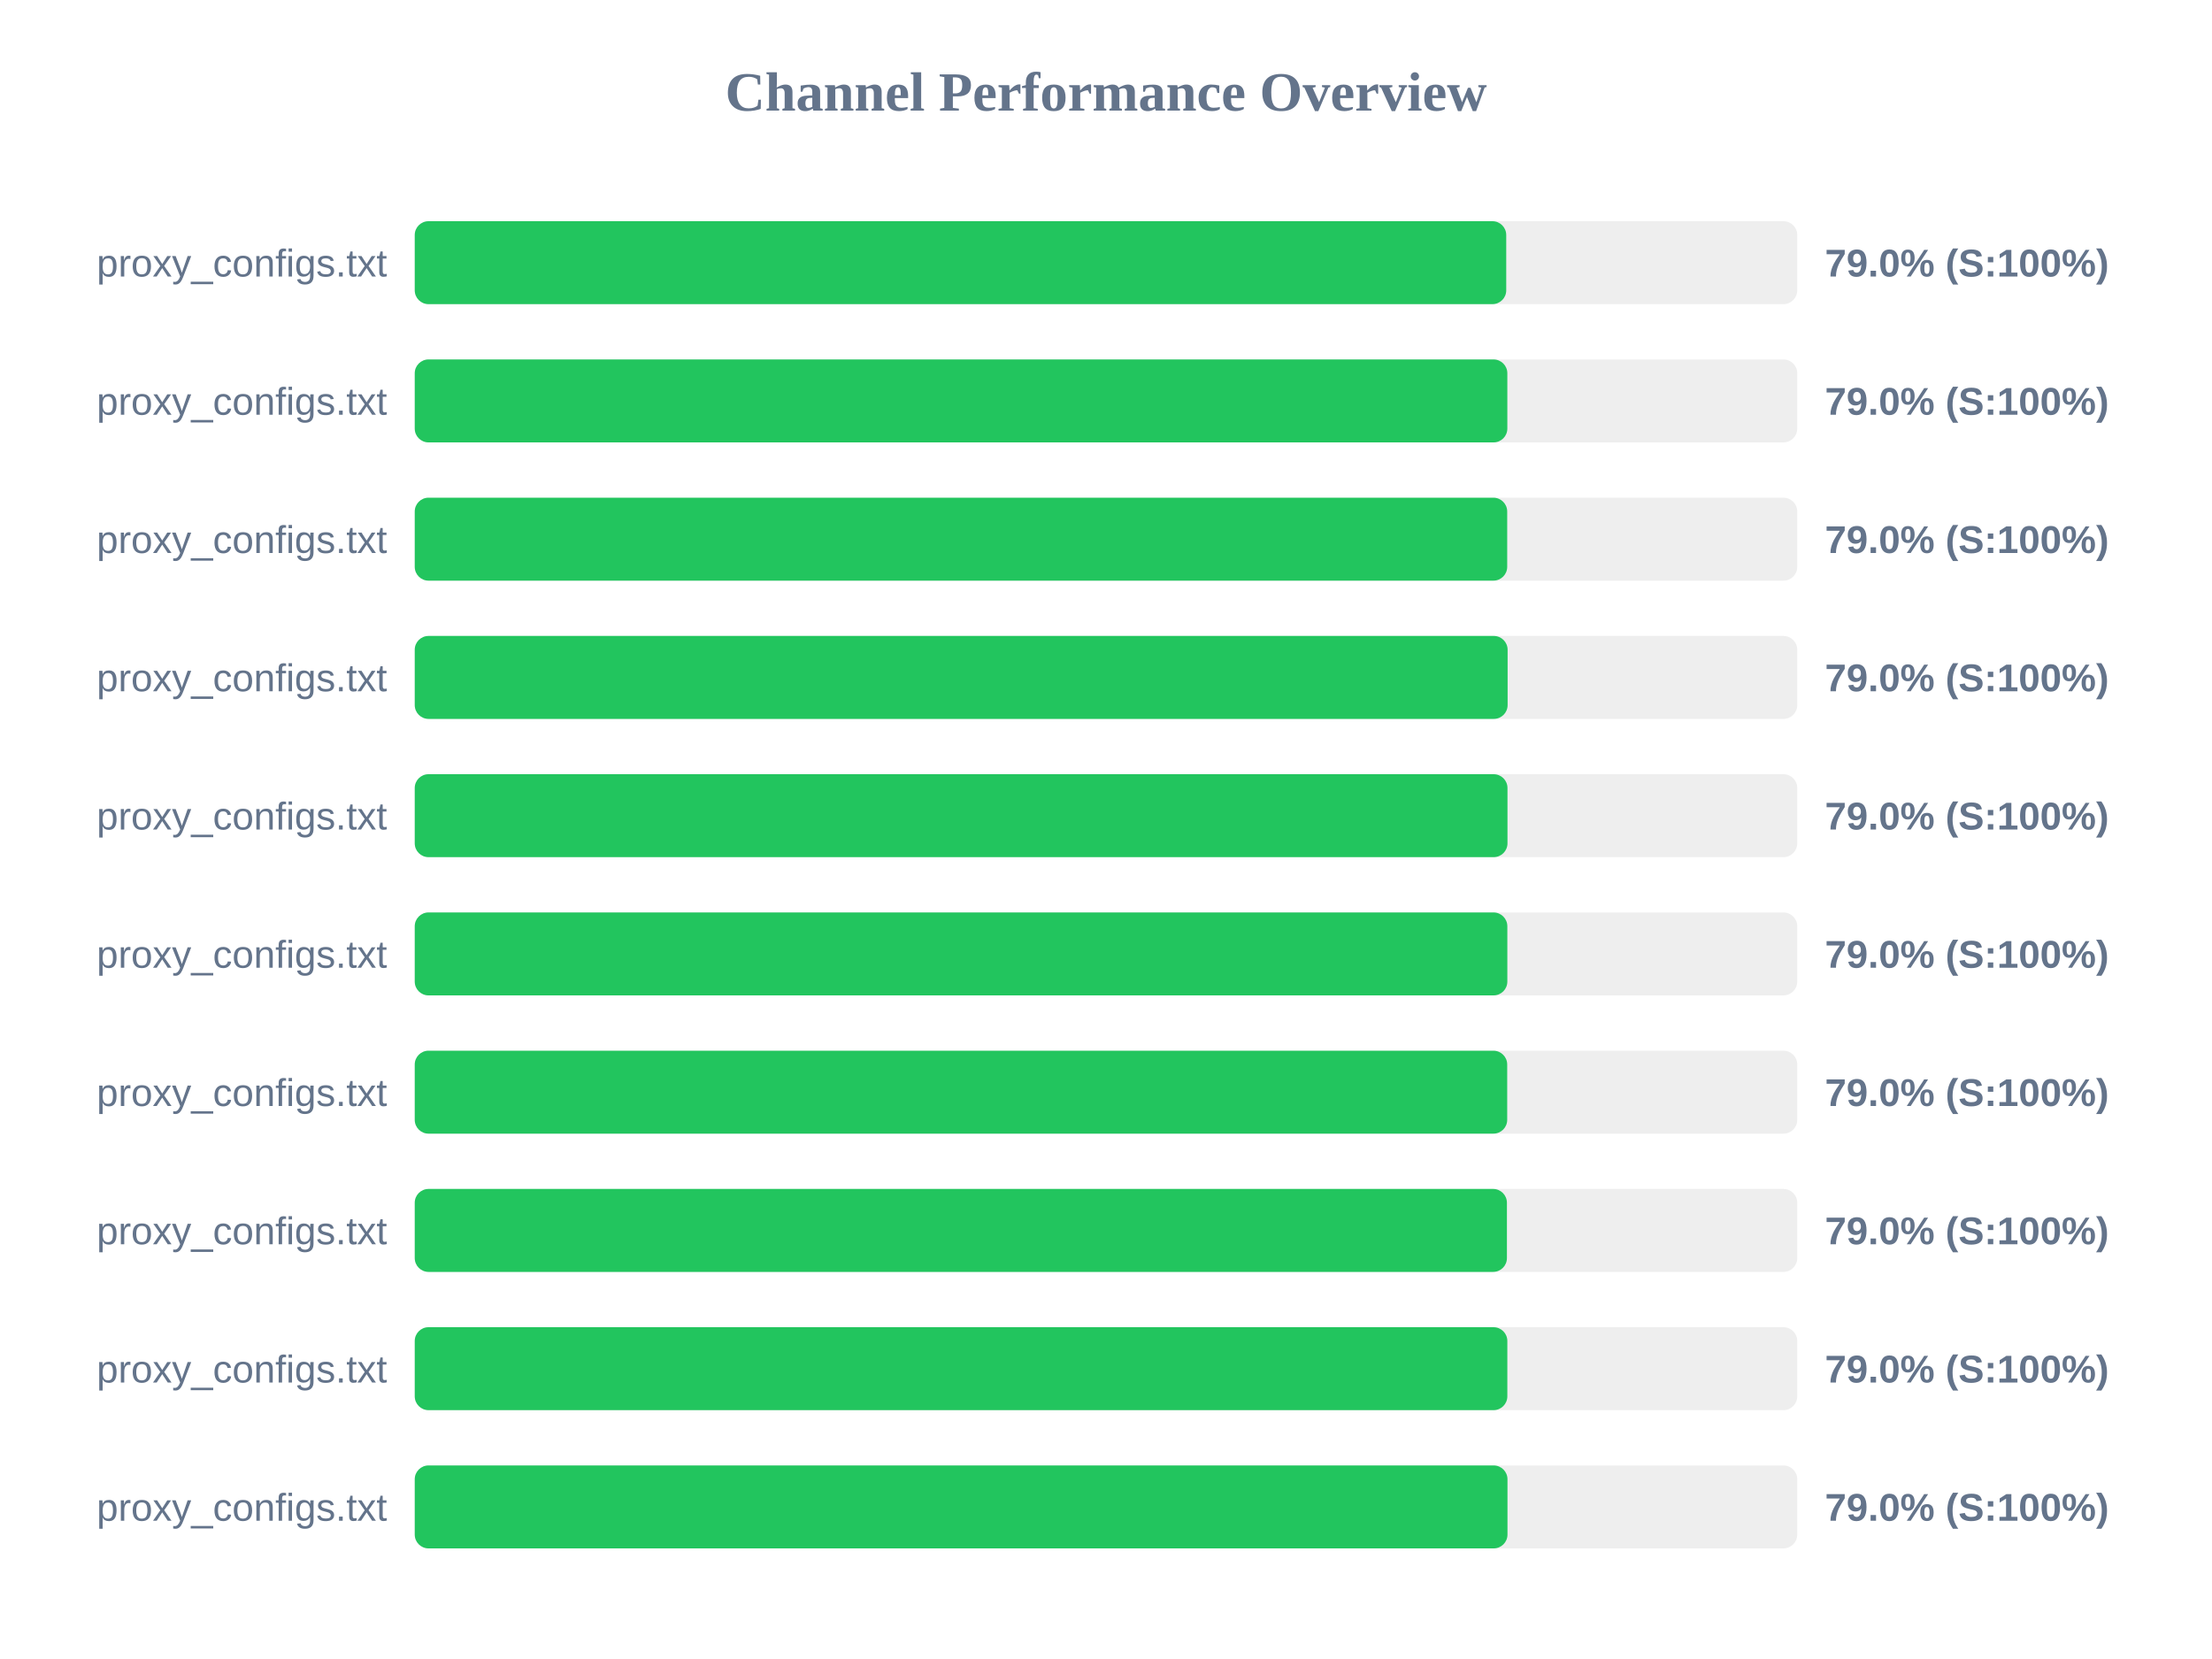
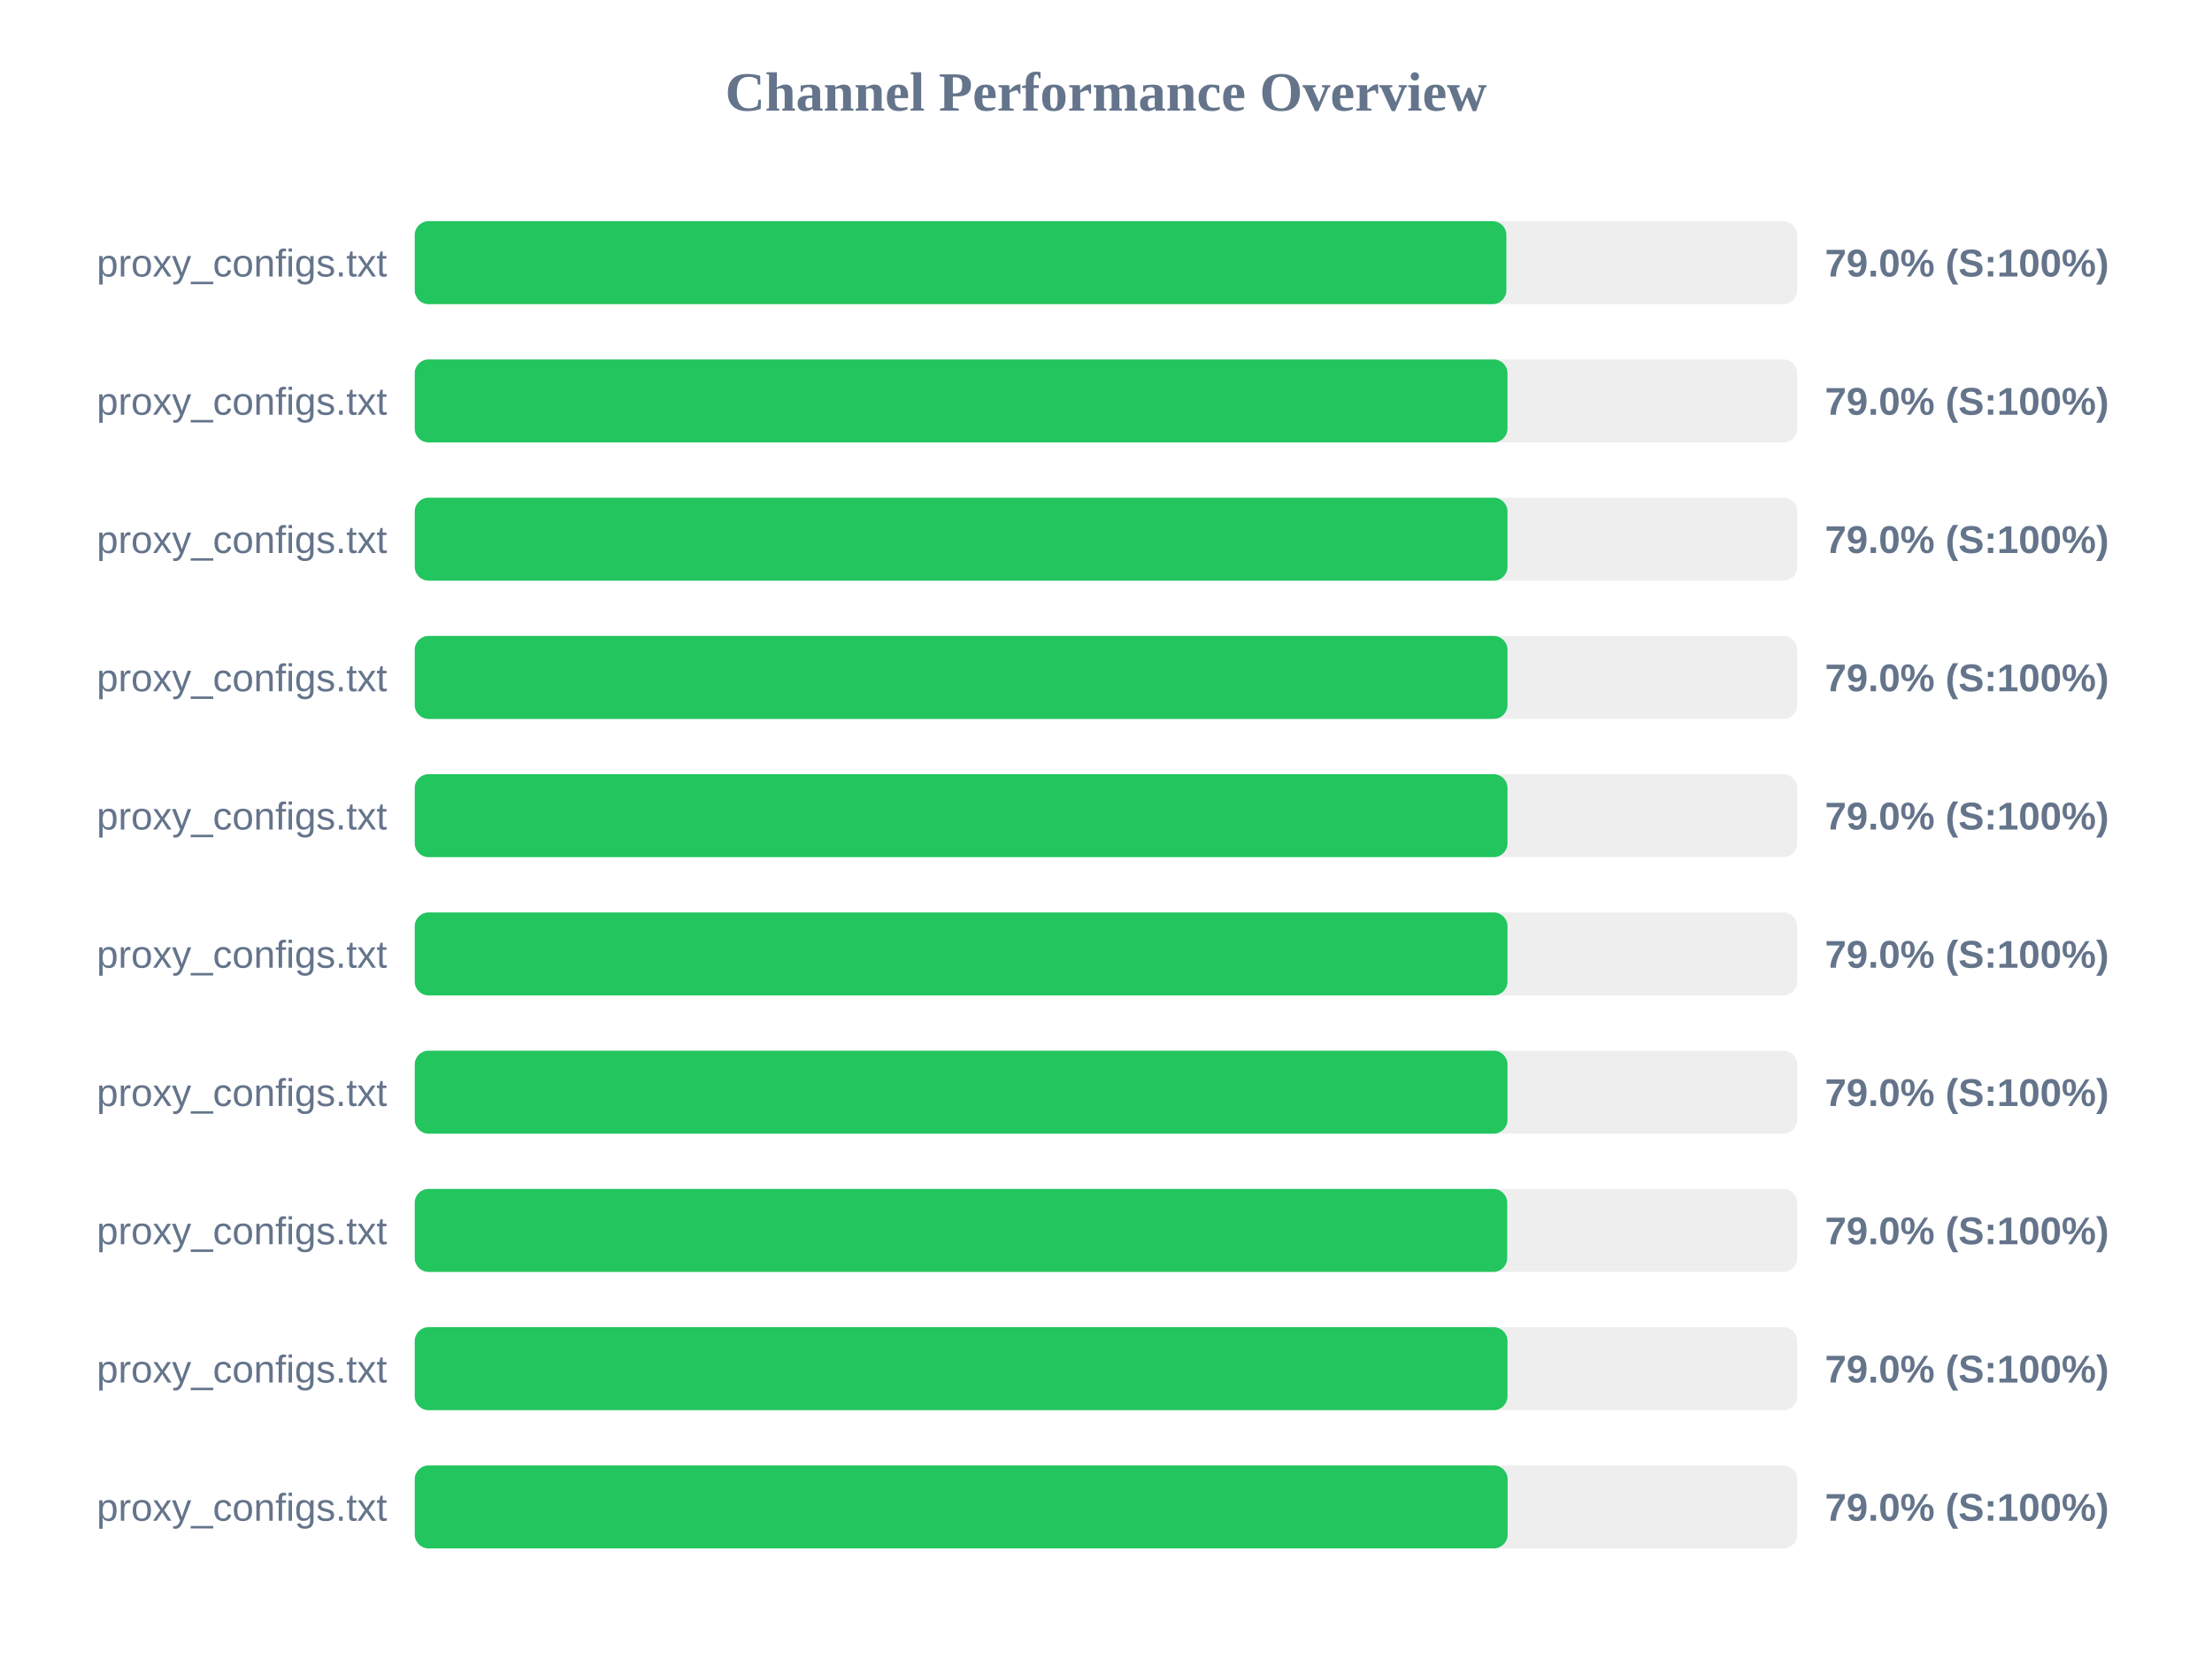
<svg xmlns="http://www.w3.org/2000/svg" width="800" height="600" version="1.1">
  <style>
        .row { font: 14px Arial; fill: #64748b; }
        .score { font: bold 14px Arial; fill: #64748b; }
    </style>
  <text x="400" y="40" text-anchor="middle" font-size="20px" font-weight="bold" fill="#64748b">Channel Performance Overview</text>
  <rect x="150" y="80" width="500" height="30" fill="#eee" rx="5" />
-   <rect x="150" y="80" width="394.75" height="30" fill="#22c55e" rx="5" />
+   <rect x="150" y="80" width="394.8" height="30" fill="#22c55e" rx="5" />
  <text x="140" y="100" text-anchor="end" class="row">proxy_configs.txt</text>
  <text x="660" y="100" text-anchor="start" class="score">79.0% (S:100%)</text>
  <rect x="150" y="130" width="500" height="30" fill="#eee" rx="5" />
-   <rect x="150" y="130" width="395.15" height="30" fill="#22c55e" rx="5" />
+   <rect x="150" y="130" width="395.2" height="30" fill="#22c55e" rx="5" />
  <text x="140" y="150" text-anchor="end" class="row">proxy_configs.txt</text>
  <text x="660" y="150" text-anchor="start" class="score">79.0% (S:100%)</text>
  <rect x="150" y="180" width="500" height="30" fill="#eee" rx="5" />
-   <rect x="150" y="180" width="395.1" height="30" fill="#22c55e" rx="5" />
+   <rect x="150" y="180" width="395.2" height="30" fill="#22c55e" rx="5" />
  <text x="140" y="200" text-anchor="end" class="row">proxy_configs.txt</text>
  <text x="660" y="200" text-anchor="start" class="score">79.0% (S:100%)</text>
  <rect x="150" y="230" width="500" height="30" fill="#eee" rx="5" />
-   <rect x="150" y="230" width="395.25" height="30" fill="#22c55e" rx="5" />
+   <rect x="150" y="230" width="395.2" height="30" fill="#22c55e" rx="5" />
  <text x="140" y="250" text-anchor="end" class="row">proxy_configs.txt</text>
  <text x="660" y="250" text-anchor="start" class="score">79.0% (S:100%)</text>
  <rect x="150" y="280" width="500" height="30" fill="#eee" rx="5" />
  <rect x="150" y="280" width="395.2" height="30" fill="#22c55e" rx="5" />
  <text x="140" y="300" text-anchor="end" class="row">proxy_configs.txt</text>
  <text x="660" y="300" text-anchor="start" class="score">79.0% (S:100%)</text>
  <rect x="150" y="330" width="500" height="30" fill="#eee" rx="5" />
-   <rect x="150" y="330" width="395.15" height="30" fill="#22c55e" rx="5" />
+   <rect x="150" y="330" width="395.2" height="30" fill="#22c55e" rx="5" />
  <text x="140" y="350" text-anchor="end" class="row">proxy_configs.txt</text>
  <text x="660" y="350" text-anchor="start" class="score">79.0% (S:100%)</text>
  <rect x="150" y="380" width="500" height="30" fill="#eee" rx="5" />
-   <rect x="150" y="380" width="395.1" height="30" fill="#22c55e" rx="5" />
+   <rect x="150" y="380" width="395.2" height="30" fill="#22c55e" rx="5" />
  <text x="140" y="400" text-anchor="end" class="row">proxy_configs.txt</text>
  <text x="660" y="400" text-anchor="start" class="score">79.0% (S:100%)</text>
  <rect x="150" y="430" width="500" height="30" fill="#eee" rx="5" />
-   <rect x="150" y="430" width="395.0" height="30" fill="#22c55e" rx="5" />
+   <rect x="150" y="430" width="395.1" height="30" fill="#22c55e" rx="5" />
  <text x="140" y="450" text-anchor="end" class="row">proxy_configs.txt</text>
  <text x="660" y="450" text-anchor="start" class="score">79.0% (S:100%)</text>
  <rect x="150" y="480" width="500" height="30" fill="#eee" rx="5" />
-   <rect x="150" y="480" width="395.15" height="30" fill="#22c55e" rx="5" />
+   <rect x="150" y="480" width="395.2" height="30" fill="#22c55e" rx="5" />
  <text x="140" y="500" text-anchor="end" class="row">proxy_configs.txt</text>
  <text x="660" y="500" text-anchor="start" class="score">79.0% (S:100%)</text>
  <rect x="150" y="530" width="500" height="30" fill="#eee" rx="5" />
-   <rect x="150" y="530" width="395.2" height="30" fill="#22c55e" rx="5" />
+   <rect x="150" y="530" width="395.25" height="30" fill="#22c55e" rx="5" />
  <text x="140" y="550" text-anchor="end" class="row">proxy_configs.txt</text>
  <text x="660" y="550" text-anchor="start" class="score">79.0% (S:100%)</text>
</svg>
